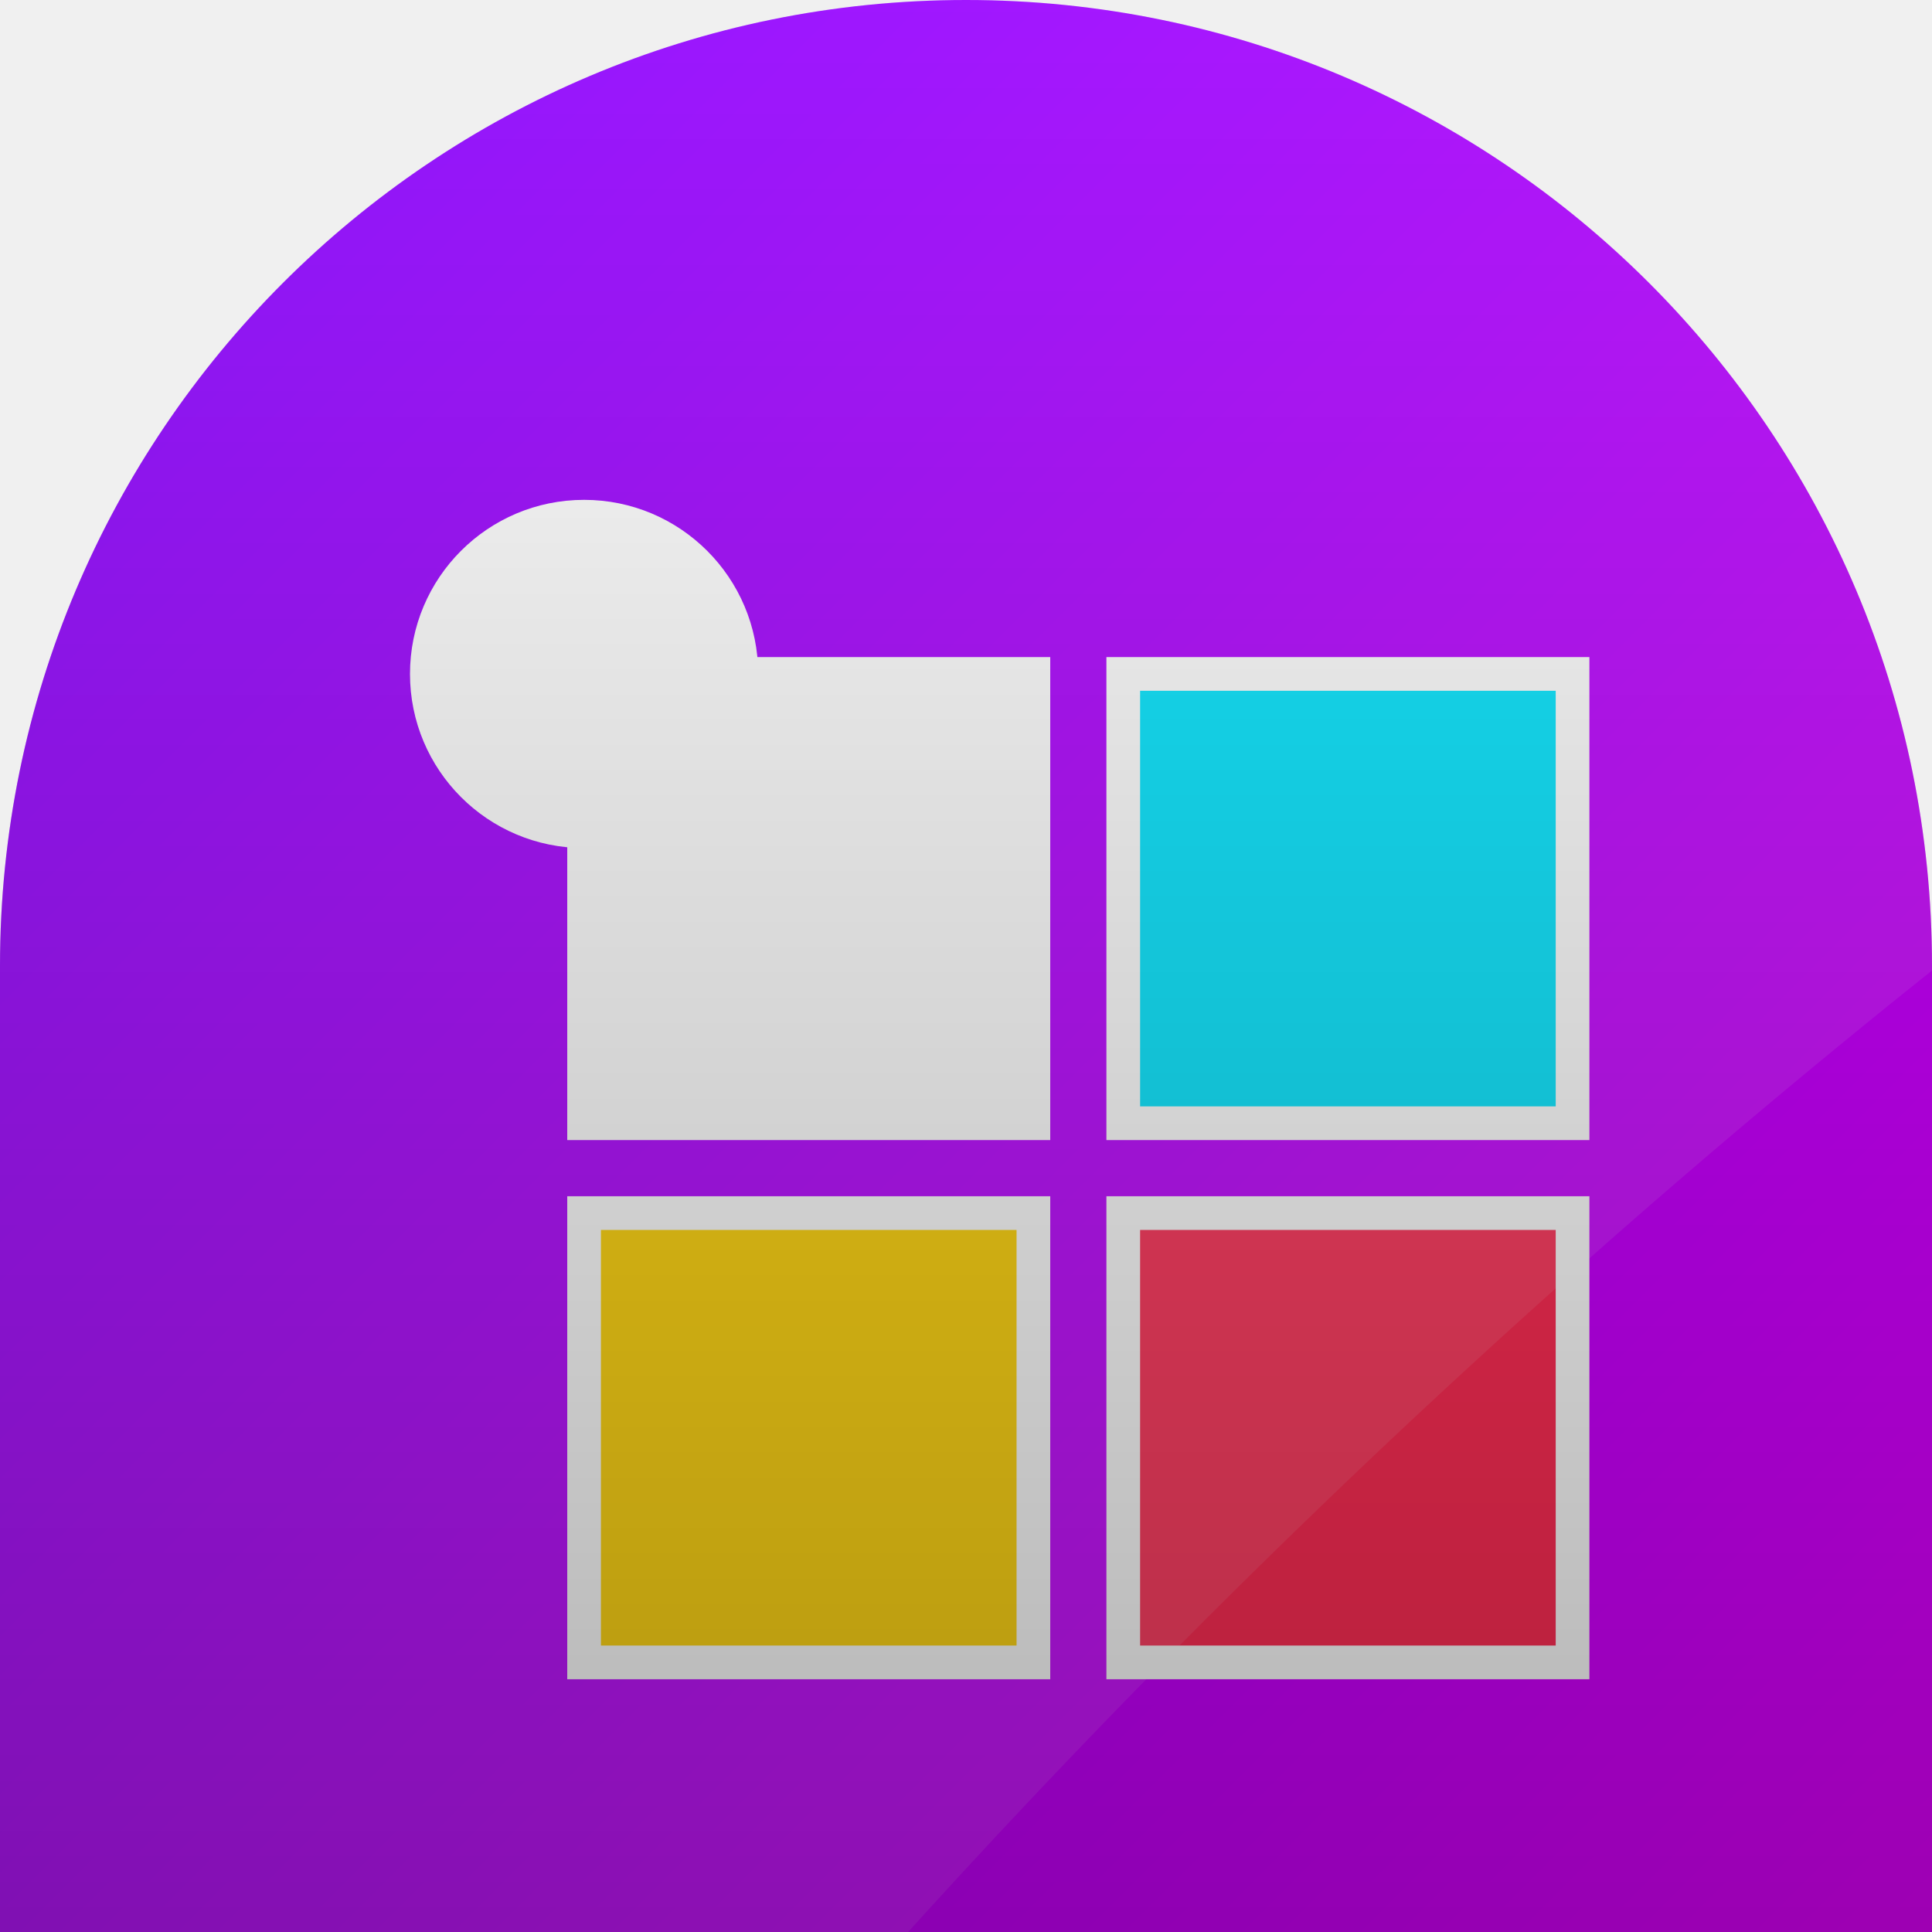
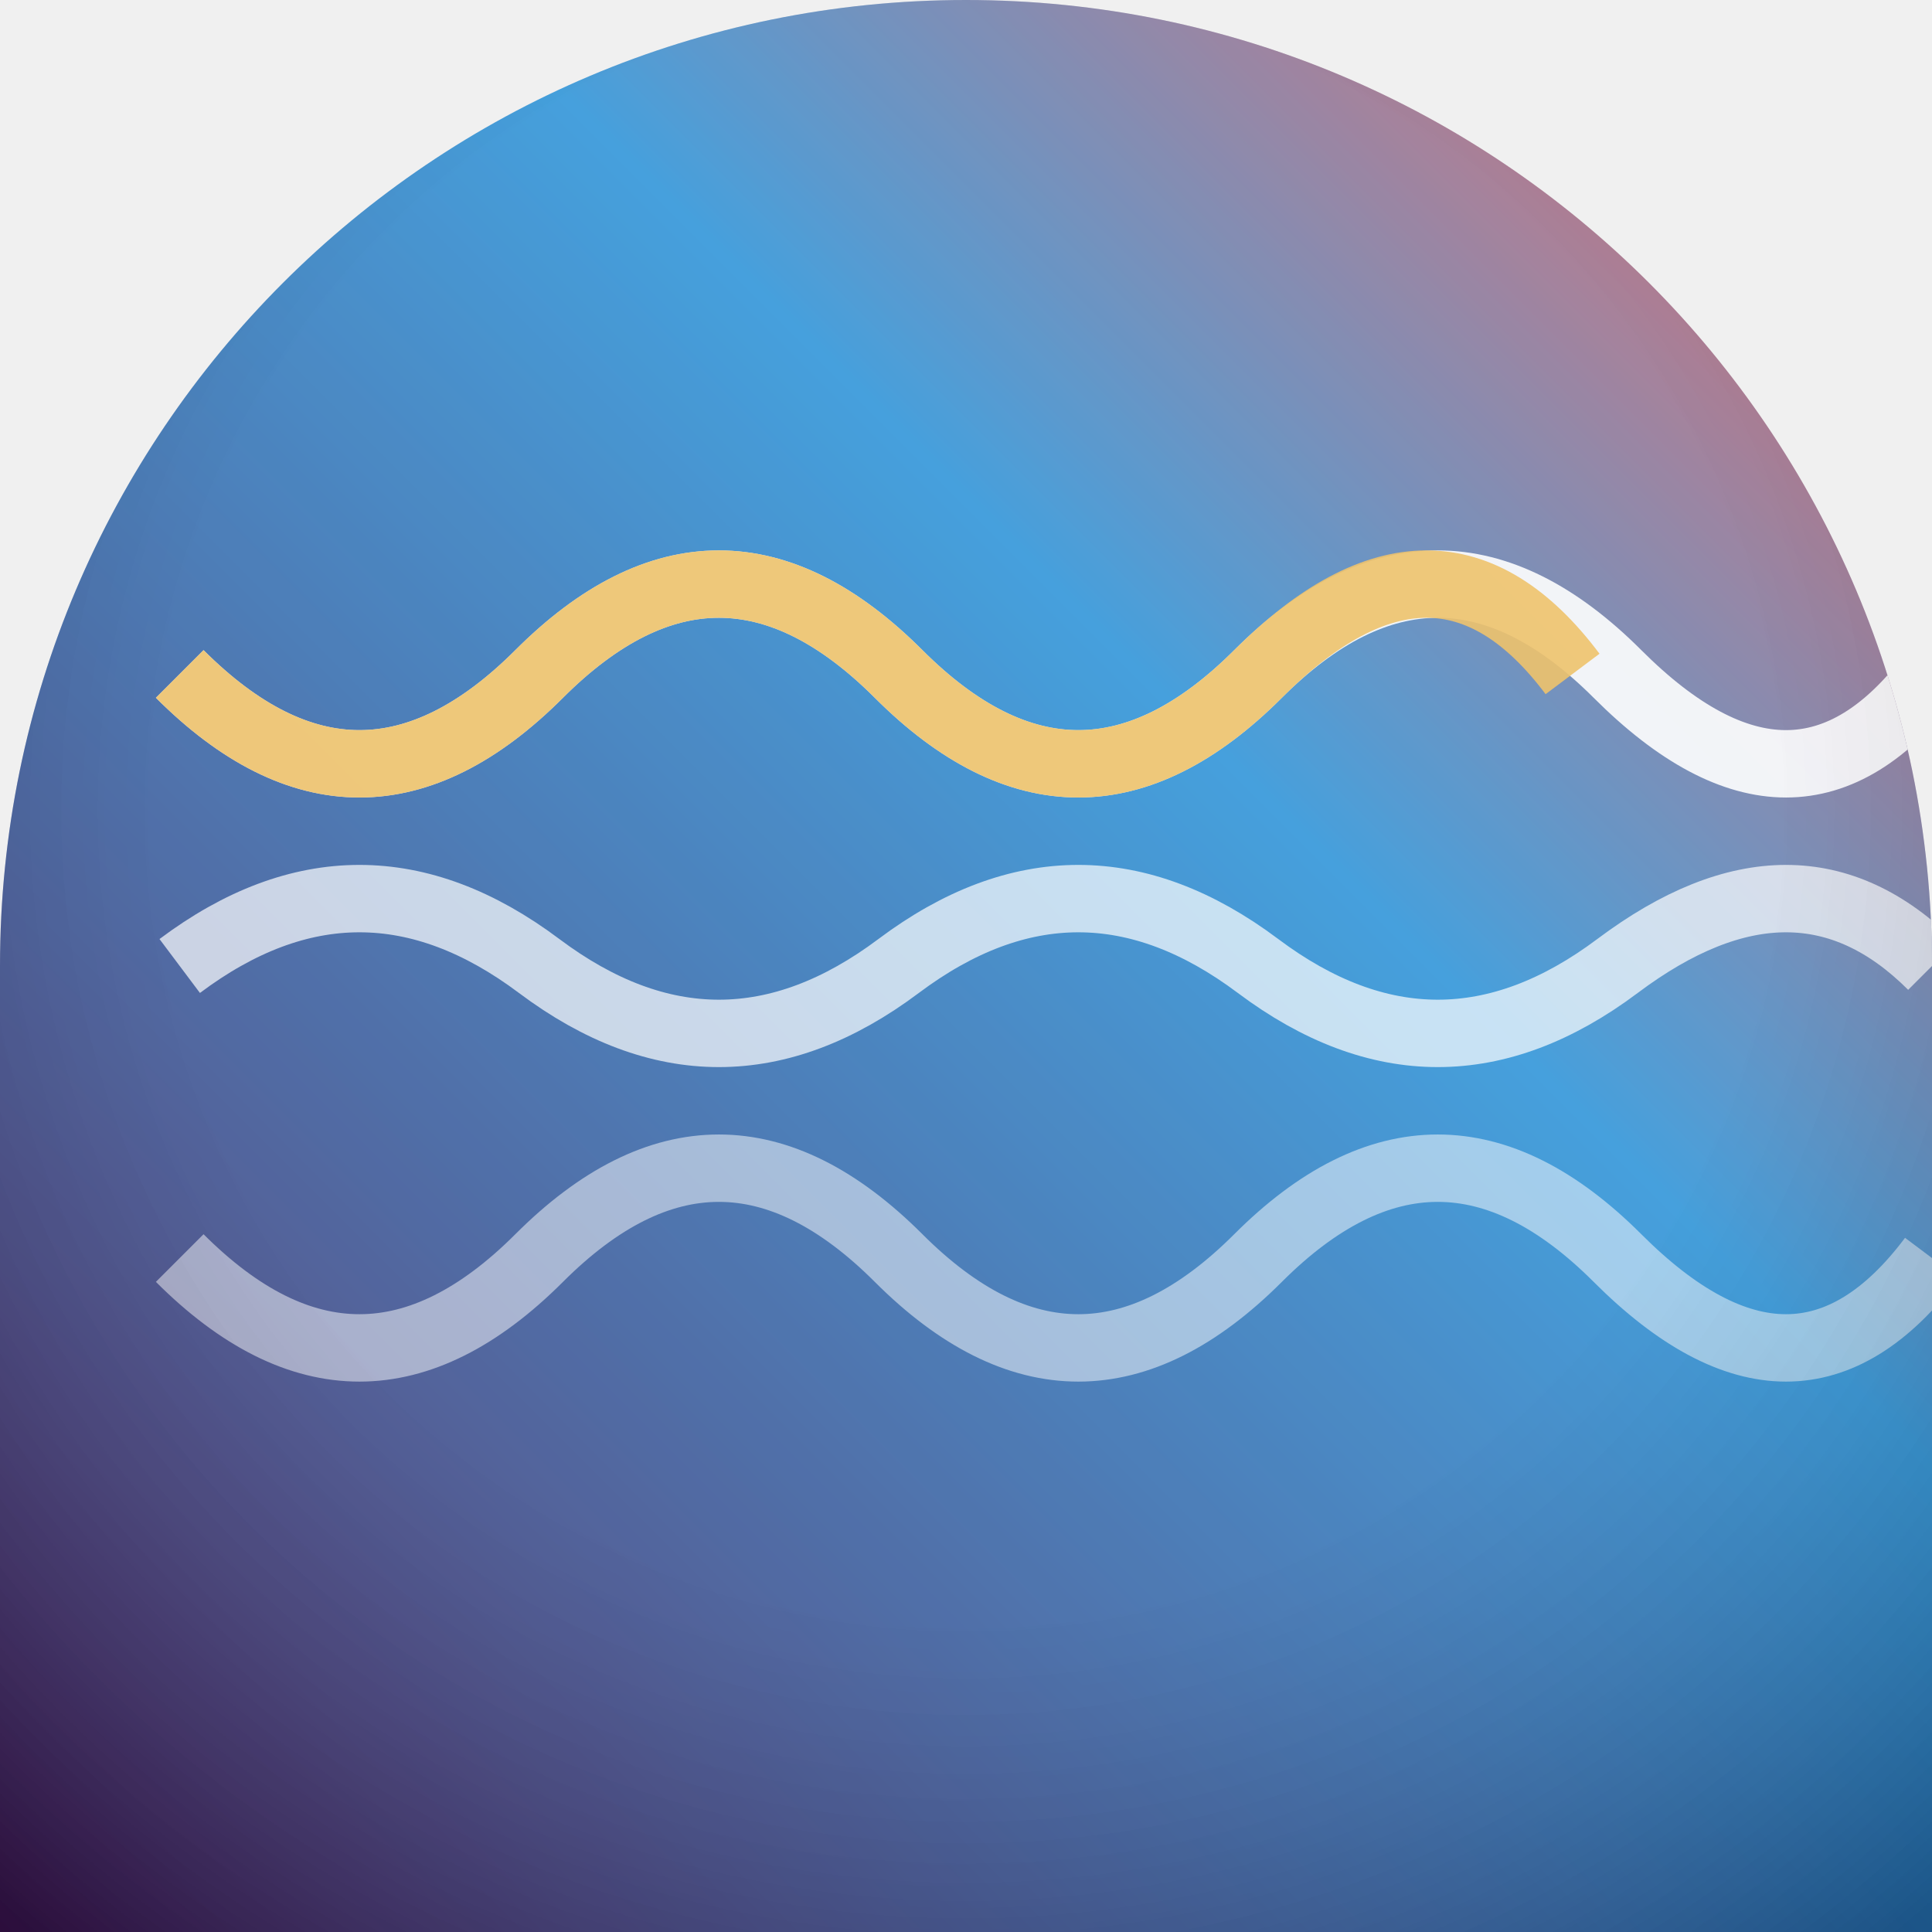
<svg xmlns="http://www.w3.org/2000/svg" width="86" height="86" viewBox="0 0 86 86">
  <defs>
-     <clipPath id="shape">
-       <path d="M 0 0 L 86.0 0 L 86.0 86.0 L 0 86.0 Z M 0 43 A 43.0 43.0 0 0 1 43.0 0.0 L 0 0 Z M 43 0 A 43.0 43.0 0 0 1 86.0 43.0 L 86 0 Z" clip-rule="evenodd" />
+     <clipPath id="sh">
+       <path d="M 0 0 L 86.0 0 L 86.0 86.0 L 0 86.0 Z M 0 43 A 43.0 43.0 0 0 1 43.0 0.0 L 0 0 Z M 43 0 A 43.0 43.0 0 0 1 86.0 43.0 L 86 0 Z" />
    </clipPath>
-     <linearGradient id="bg" x1="0" y1="0" x2="86" y2="86" gradientUnits="userSpaceOnUse">
-       <stop offset="0" stop-color="#7f00ff" />
-       <stop offset="1" stop-color="#e100ff" />
+     <linearGradient id="g" x1="0" y1="1" x2="1" y2="0">
+       <stop offset="0" stop-color="#3d1352" />
+       <stop offset="0.62" stop-color="#228ed6" />
+       <stop offset="1" stop-color="#f04e4b" />
    </linearGradient>
-     <radialGradient id="rad" cx="0.35" cy="0.3" r="0.95">
-       <stop offset="0" stop-color="#e6c7ff" />
-       <stop offset="0.7" stop-color="#7f00ff" />
-       <stop offset="1" stop-color="#e100ff" />
+     <radialGradient id="vig" cx="0.5" cy="0.42" r="0.75">
+       <stop offset="0.55" stop-color="rgba(255,255,255,0.16)" />
+       <stop offset="1" stop-color="rgba(0,0,0,0.28)" />
    </radialGradient>
-     <linearGradient id="vig" x1="0" y1="0" x2="0" y2="86" gradientUnits="userSpaceOnUse">
-       <stop offset="0" stop-color="#000000" stop-opacity="0" />
-       <stop offset="1" stop-color="#000000" stop-opacity="0.30" />
-     </linearGradient>
  </defs>
-   <path d="M 0 0 L 86.0 0 L 86.0 86.0 L 0 86.0 Z M 0 43 A 43.0 43.0 0 0 1 43.0 0.0 L 0 0 Z M 43 0 A 43.0 43.0 0 0 1 86.0 43.0 L 86 0 Z" fill="url(#bg)" fill-rule="evenodd" />
-   <g clip-path="url(#shape)">
-     <rect x="26" y="30" width="20" height="20" fill="#ffffff" stroke="#ffffff" stroke-width="1.5" />
-     <rect x="50" y="30" width="20" height="20" fill="#00e5ff" stroke="#ffffff" stroke-width="1.5" />
-     <rect x="26" y="54" width="20" height="20" fill="#ffd200" stroke="#ffffff" stroke-width="1.5" />
-     <rect x="50" y="54" width="20" height="20" fill="#ff2d55" stroke="#ffffff" stroke-width="1.5" />
-     <circle cx="26" cy="30" r="7" fill="#ffffff" stroke="#ffffff" stroke-width="1.5" />
-     <path d="M-12 -12 L98 -12 L98 34 Q60 62 30 98 L-12 98 Z" fill="#ffffff" opacity="0.09" />
-     <rect x="0" y="0" width="86" height="86" fill="url(#vig)" />
+   <g clip-path="url(#sh)">
+     <path d="M 0 0 L 86.0 0 L 86.0 86.0 L 0 86.0 Z M 0 43 A 43.0 43.0 0 0 1 43.0 0.0 L 0 0 Z M 43 0 A 43.0 43.0 0 0 1 86.0 43.0 L 86 0 Z" fill="url(#g)" />
+     <path d="M 8 30 q 8 8 16 0 t 16 0 t 16 0 t 16 0 t 14 0" fill="none" fill-opacity="1" stroke="rgba(255,255,255,0.9)" stroke-width="3" />
+     <path d="M 8 43 q 8 -6 16 0 t 16 0 t 16 0 t 16 0 t 14 0" fill="none" fill-opacity="1" stroke="rgba(255,255,255,0.7)" stroke-width="3" />
+     <path d="M 8 56 q 8 8 16 0 t 16 0 t 16 0 t 16 0 t 14 0" fill="none" fill-opacity="1" stroke="rgba(255,255,255,0.5)" stroke-width="3" />
+     <path d="M 8 30 q 8 8 16 0 t 16 0 t 16 0 t 14 0" fill="none" fill-opacity="1" stroke="rgba(235,183,80,0.9)" stroke-width="3" />
+     <path d="M 0 0 L 86.0 0 L 86.0 86.0 L 0 86.0 Z M 0 43 A 43.0 43.0 0 0 1 43.0 0.0 L 0 0 Z M 43 0 A 43.0 43.0 0 0 1 86.0 43.0 L 86 0 Z" fill="url(#vig)" />
  </g>
</svg>
